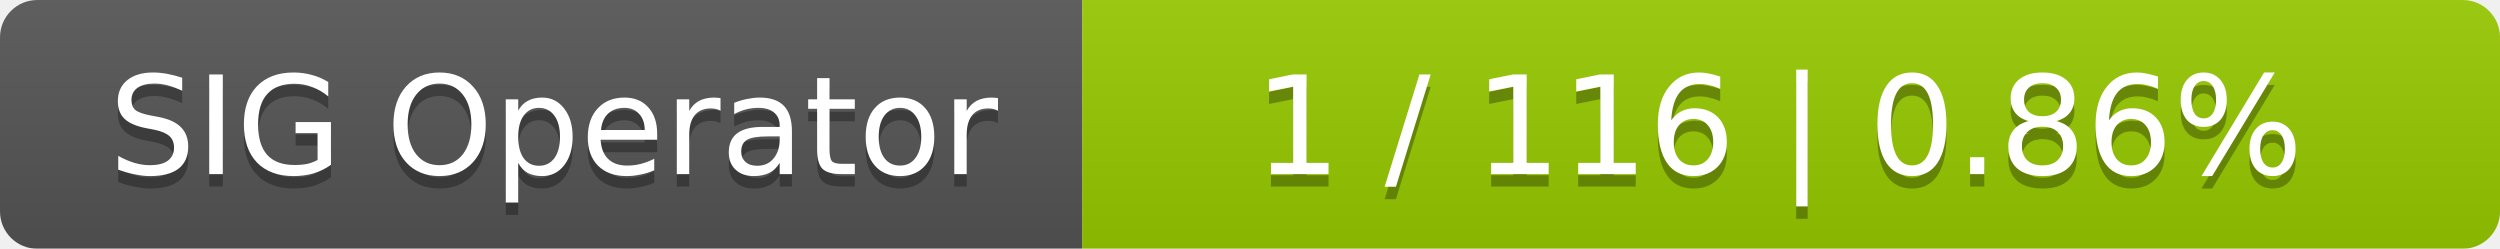
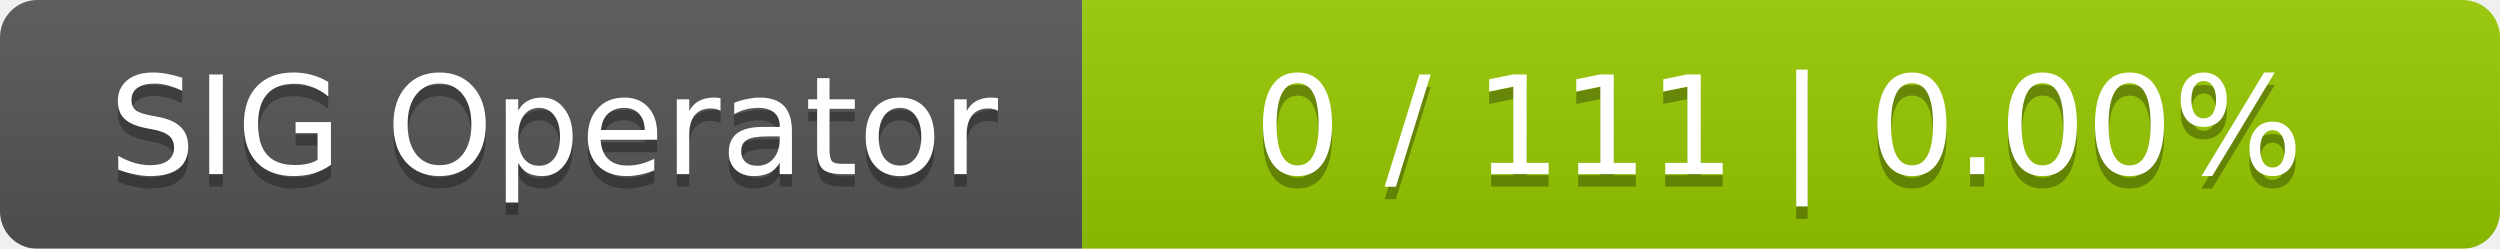
<svg xmlns="http://www.w3.org/2000/svg" width="201" height="20">
  <linearGradient id="smooth" x2="0" y2="100%">
    <stop offset="0" stop-color="#bbb" stop-opacity=".1" />
    <stop offset="1" stop-opacity=".1" />
  </linearGradient>
  <mask id="round">
    <rect width="201" height="20" rx="3" fill="#fff" />
  </mask>
  <g mask="url(#round)">
    <rect width="87" height="20" fill="#555" />
    <rect x="87" width="114" height="20" fill="#97ca00" />
    <rect width="201" height="20" fill="url(#smooth)" />
  </g>
  <g fill="#fff" text-anchor="middle" font-family="DejaVu Sans,Verdana,Geneva,sans-serif" font-size="11">
    <text x="44.5" y="15" fill="#010101" fill-opacity=".3">SIG Operator</text>
    <text x="44.5" y="14">SIG Operator</text>
-     <text x="143" y="15" fill="#010101" fill-opacity=".3">1 / 116    |    0.86%</text>
-     <text x="143" y="14">1 / 116    |    0.86%</text>
+     <text x="143" y="15" fill="#010101" fill-opacity=".3">0 / 111    |    0.00%</text>
+     <text x="143" y="14">0 / 111    |    0.00%</text>
  </g>
</svg>
